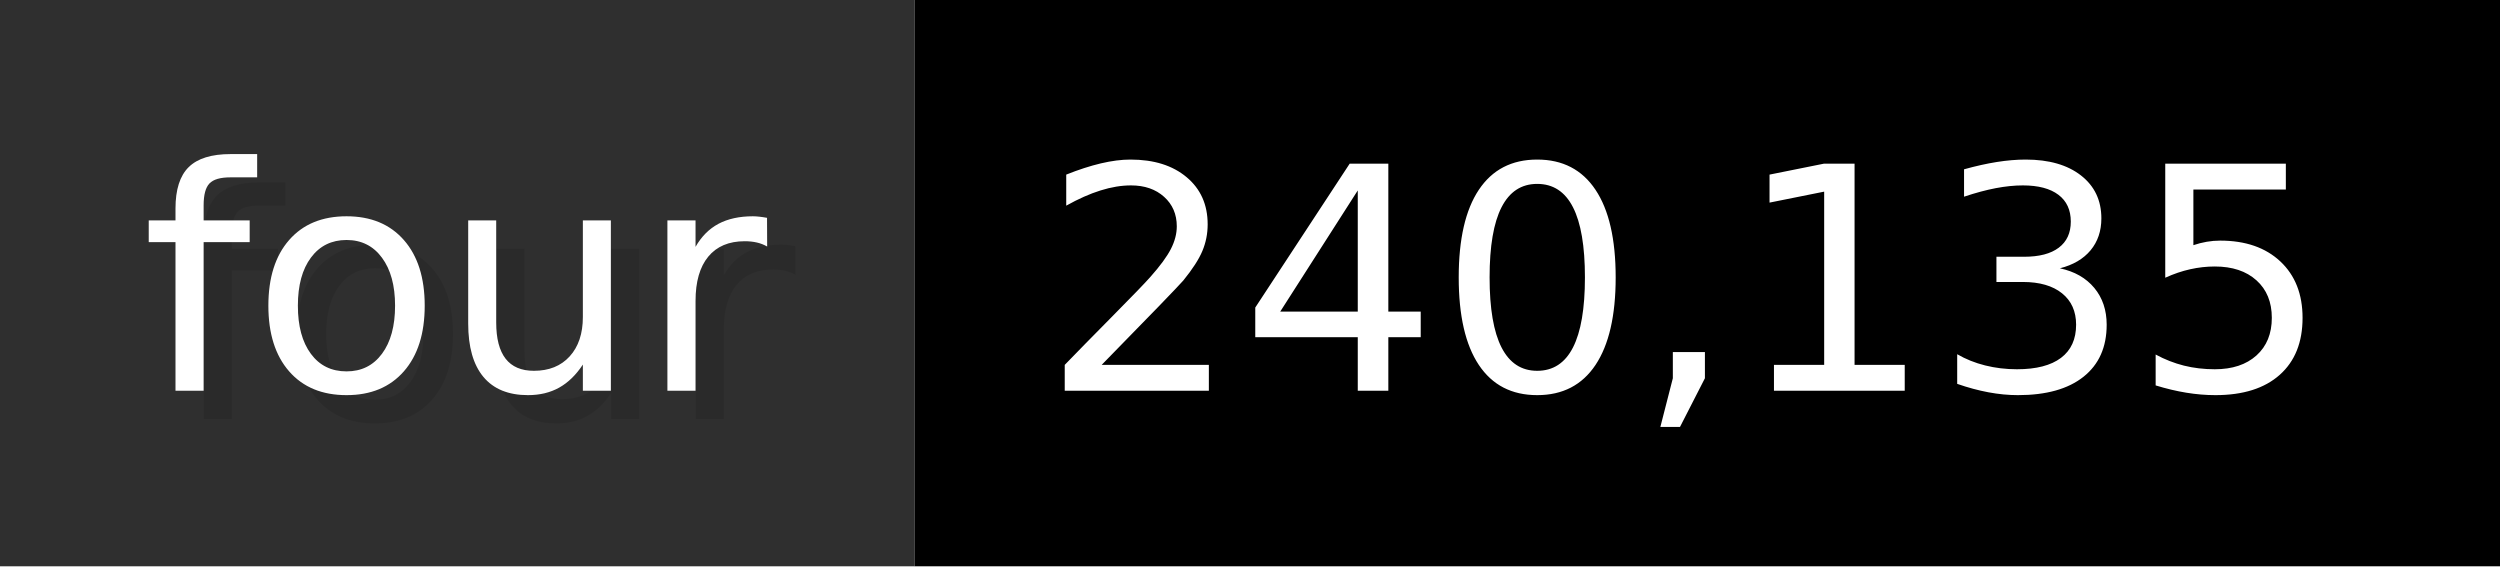
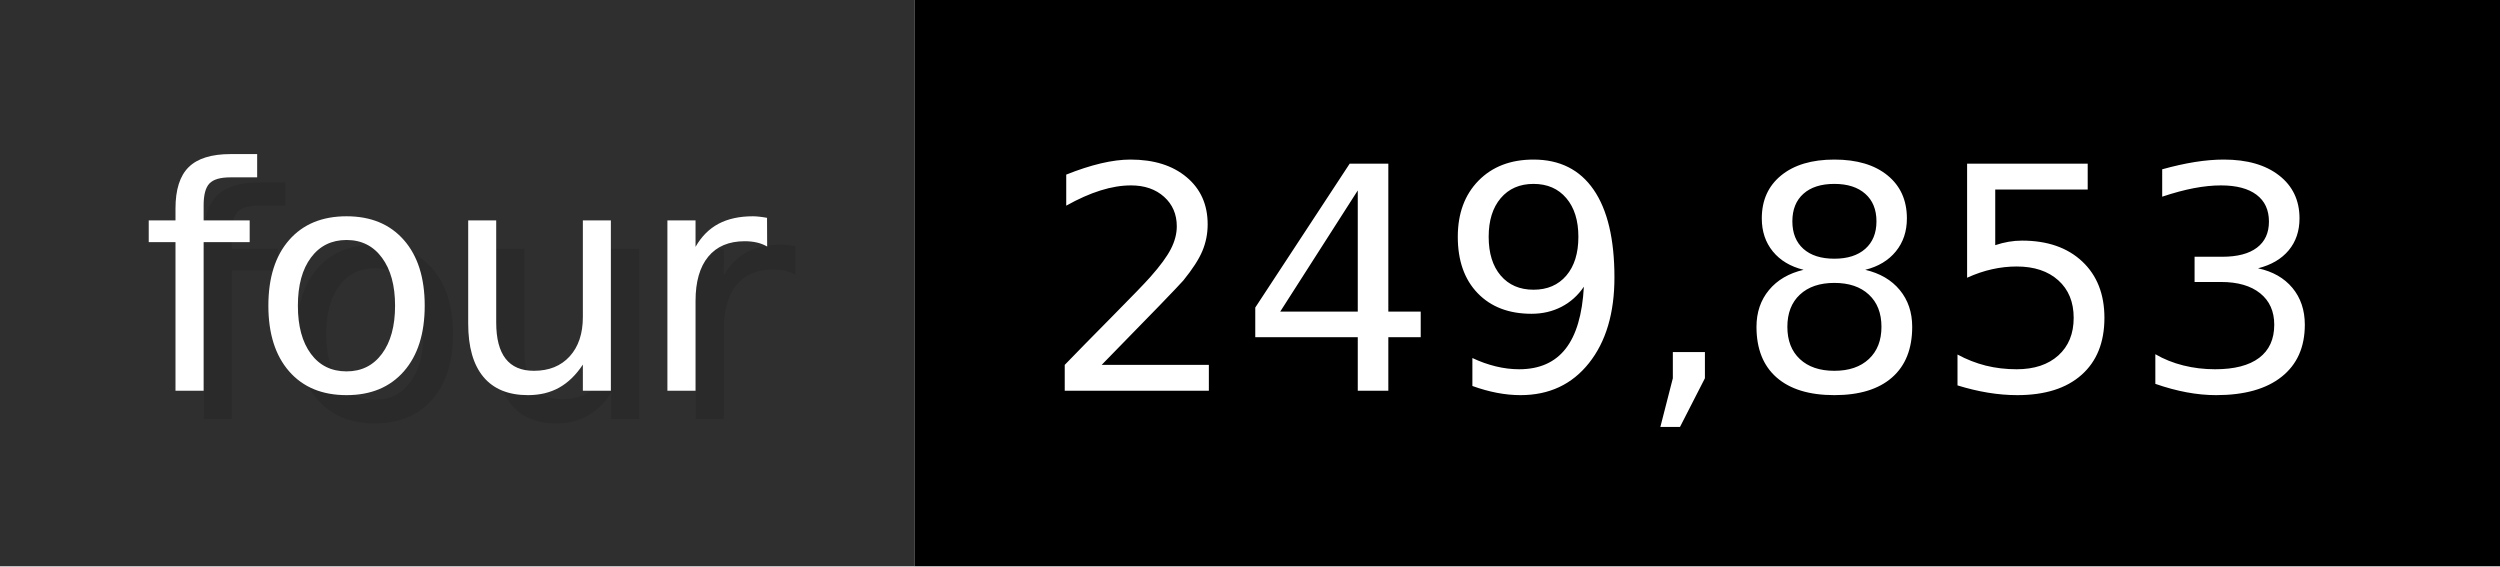
- <svg xmlns="http://www.w3.org/2000/svg" width="88.3" height="20" viewBox="0 0 883 200" role="img" aria-label="four: 240,135">
+ <svg xmlns="http://www.w3.org/2000/svg" width="88.3" height="20" viewBox="0 0 883 200" role="img" aria-label="four: 249,853">
  <g>
    <rect fill="#2F2F2F" width="323" height="200" />
    <rect fill="#" x="323" width="560" height="200" />
  </g>
  <g aria-hidden="true" fill="#fff" text-anchor="start" font-family="Verdana,DejaVu Sans,sans-serif" font-size="110">
    <text x="60" y="148" textLength="223" fill="#000" opacity="0.1">four</text>
    <text x="50" y="138" textLength="223">four</text>
-     <text x="378" y="148" textLength="460" fill="#000" opacity="0.1">240,135</text>
-     <text x="368" y="138" textLength="460">240,135</text>
+     <text x="378" y="148" textLength="460" fill="#000" opacity="0.1">249,853</text>
+     <text x="368" y="138" textLength="460">249,853</text>
  </g>
</svg>
